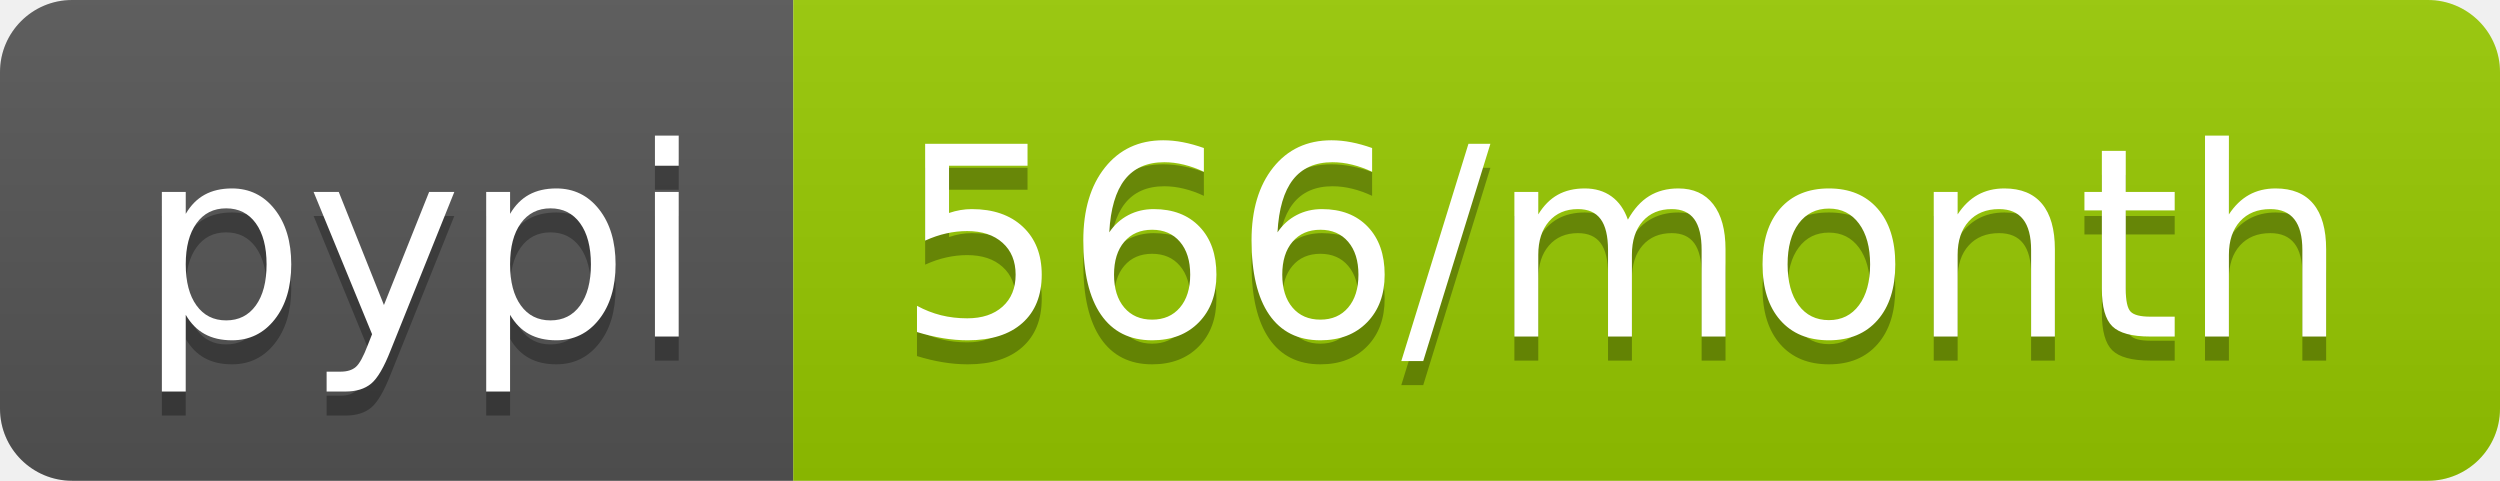
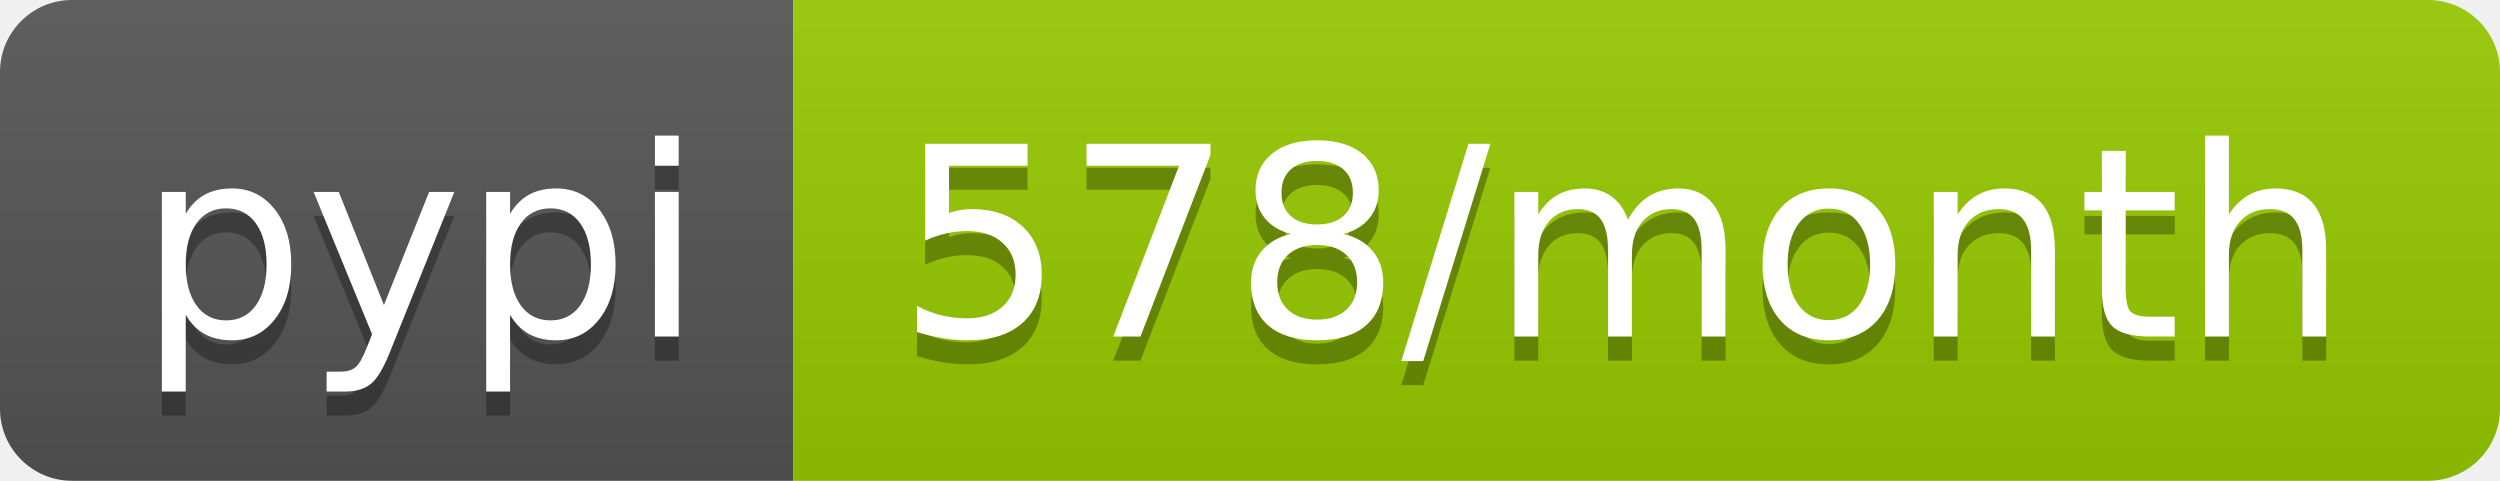
- <svg xmlns="http://www.w3.org/2000/svg" width="104" height="20" role="img" aria-label="pypi: 566/month">
+ <svg xmlns="http://www.w3.org/2000/svg" width="104" height="20" role="img" aria-label="pypi: 578/month">
  <linearGradient id="s" x2="0" y2="100%">
    <stop offset="0" stop-color="#bbb" stop-opacity=".1" />
    <stop offset="1" stop-opacity=".1" />
  </linearGradient>
  <clipPath id="r">
    <rect width="104" height="20" rx="3" fill="#fff" />
  </clipPath>
  <g clip-path="url(#r)">
    <rect width="33" height="20" fill="#555" />
    <rect x="33" width="71" height="20" fill="#97ca00" />
    <rect width="104" height="20" fill="url(#s)" />
  </g>
  <g fill="#fff" text-anchor="middle" font-family="Verdana,Geneva,DejaVu Sans,sans-serif" text-rendering="geometricPrecision" font-size="110">
    <text aria-hidden="true" x="175" y="150" fill="#010101" fill-opacity=".3" transform="scale(.1)" textLength="230">pypi</text>
    <text x="175" y="140" transform="scale(.1)" fill="#fff" textLength="230">pypi</text>
-     <text aria-hidden="true" x="675" y="150" fill="#010101" fill-opacity=".3" transform="scale(.1)" textLength="610">566/month</text>
-     <text x="675" y="140" transform="scale(.1)" fill="#fff" textLength="610">566/month</text>
+     <text aria-hidden="true" x="675" y="150" fill="#010101" fill-opacity=".3" transform="scale(.1)" textLength="610">578/month</text>
+     <text x="675" y="140" transform="scale(.1)" fill="#fff" textLength="610">578/month</text>
  </g>
</svg>
